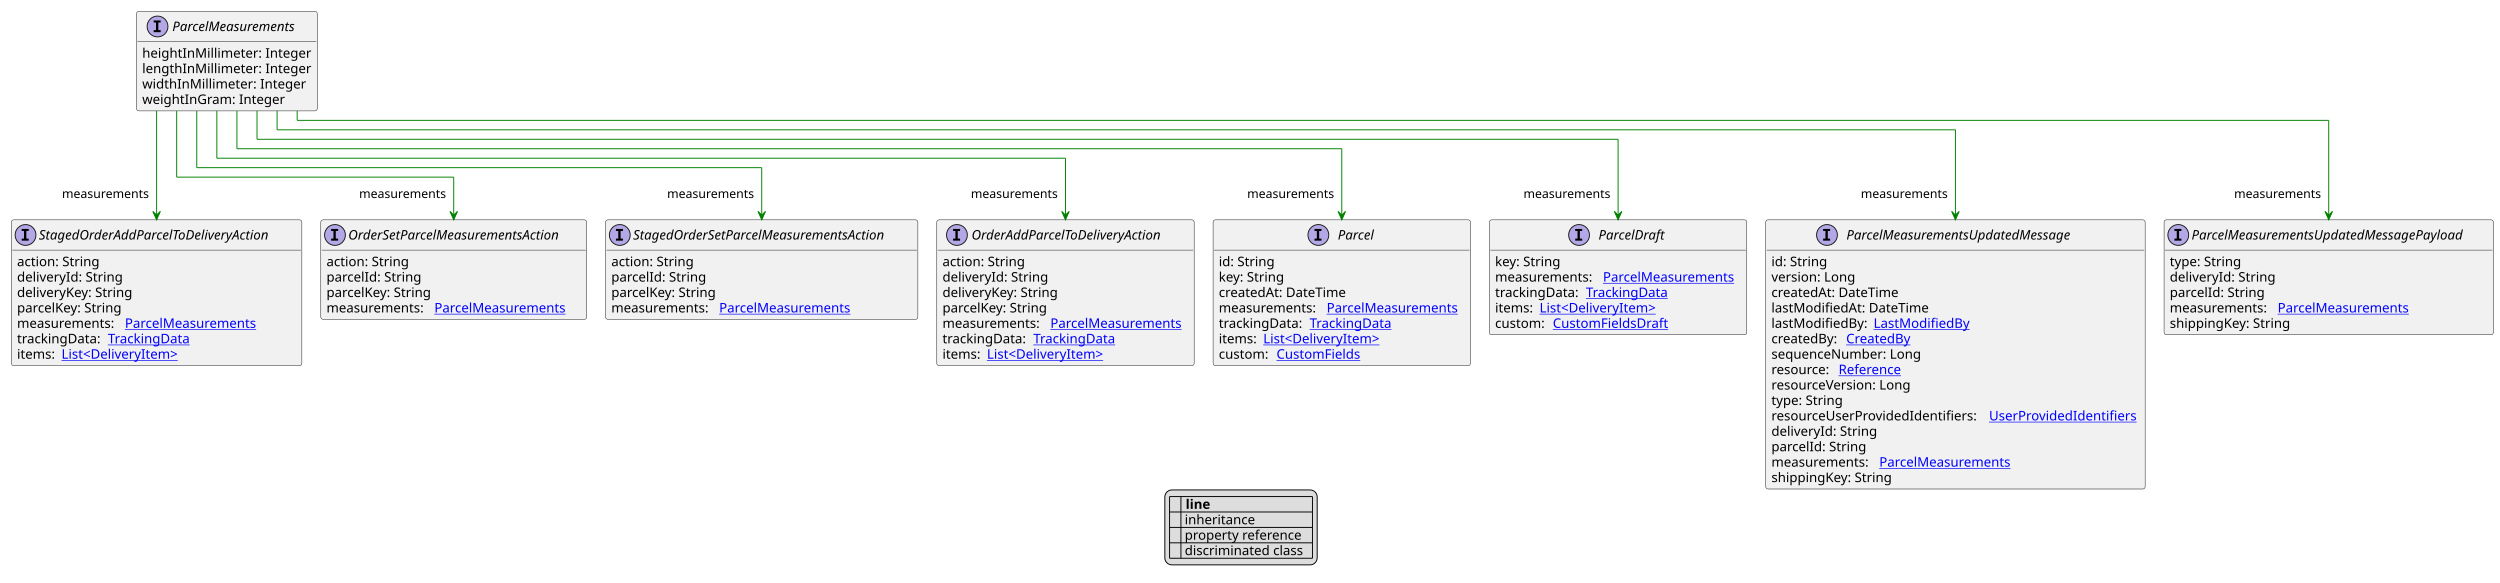
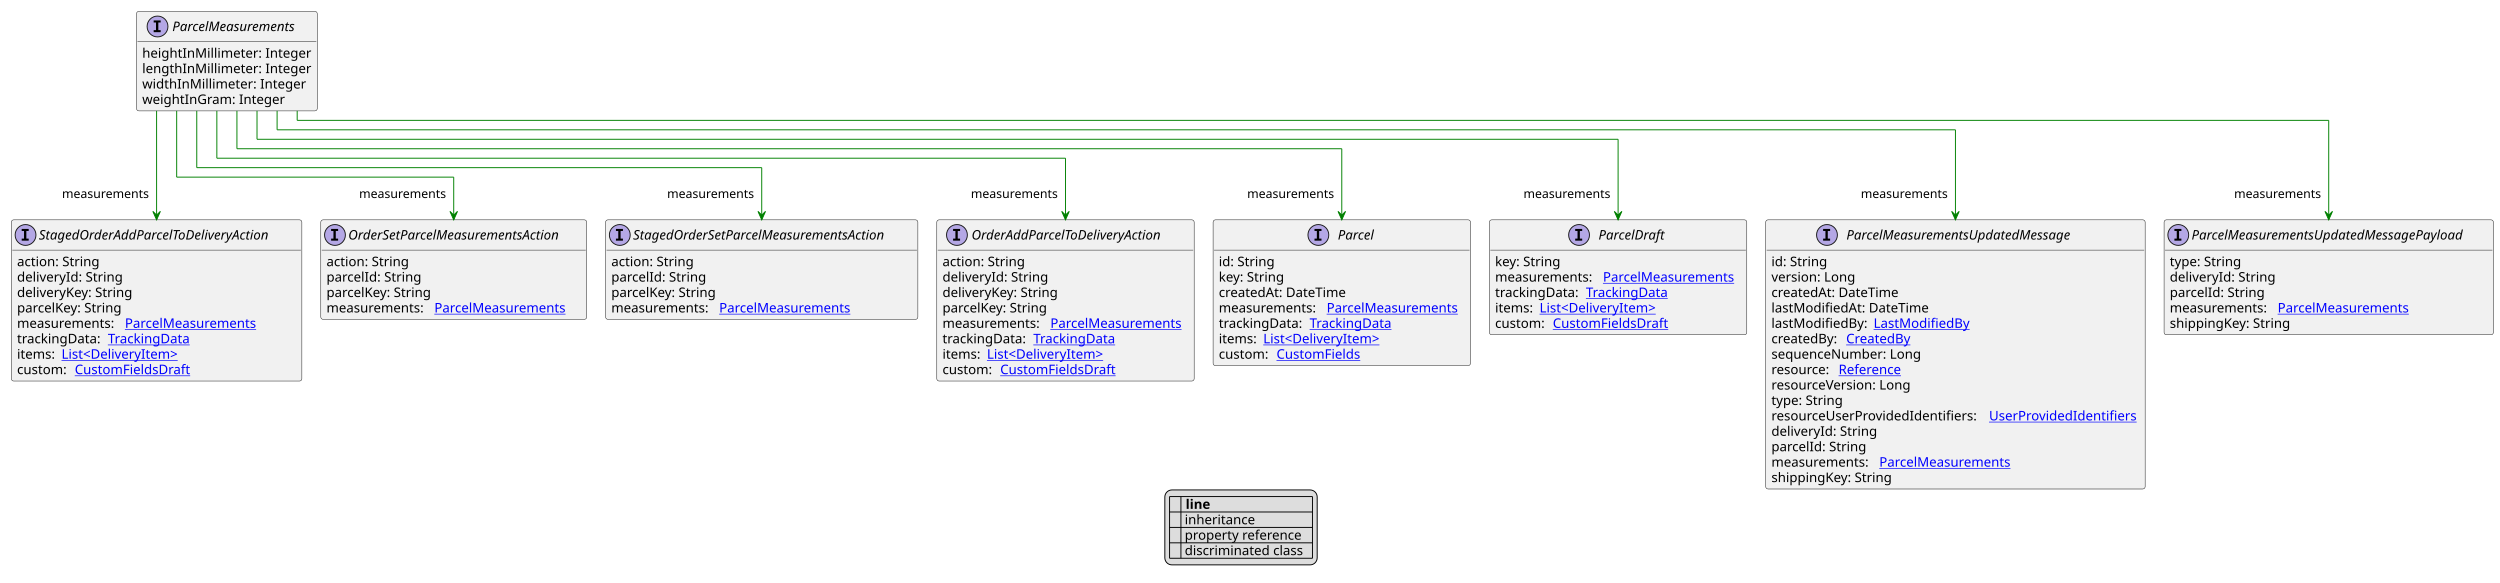
<svg xmlns="http://www.w3.org/2000/svg" xmlns:xlink="http://www.w3.org/1999/xlink" contentStyleType="text/css" height="616px" preserveAspectRatio="none" style="width:2642px;height:616px;background:#FFFFFF;" version="1.1" viewBox="0 0 2642 616" width="2642px" zoomAndPan="magnify">
  <defs>
-     <filter height="1" id="bkpvlq1ynkvlr0" width="1" x="0" y="0">
+     <filter height="1" id="bj8vumks9pmj0" width="1" x="0" y="0">
      <feFlood flood-color="#000000" result="flood" />
      <feComposite in="SourceGraphic" in2="flood" operator="over" />
    </filter>
-     <filter height="1" id="bkpvlq1ynkvlr1" width="1" x="0" y="0">
+     <filter height="1" id="bj8vumks9pmj1" width="1" x="0" y="0">
      <feFlood flood-color="#008000" result="flood" />
      <feComposite in="SourceGraphic" in2="flood" operator="over" />
    </filter>
-     <filter height="1" id="bkpvlq1ynkvlr2" width="1" x="0" y="0">
+     <filter height="1" id="bj8vumks9pmj2" width="1" x="0" y="0">
      <feFlood flood-color="#0000FF" result="flood" />
      <feComposite in="SourceGraphic" in2="flood" operator="over" />
    </filter>
  </defs>
  <g>
    <a href="ParcelMeasurements.svg" target="_top" title="ParcelMeasurements.svg" xlink:actuate="onRequest" xlink:href="ParcelMeasurements.svg" xlink:show="new" xlink:title="ParcelMeasurements.svg" xlink:type="simple">
      <g id="elem_ParcelMeasurements">
        <rect codeLine="10" fill="#F1F1F1" height="105.188" id="ParcelMeasurements" rx="2.5" ry="2.5" style="stroke:#181818;stroke-width:0.5;" width="191" x="144.278" y="12" />
        <ellipse cx="166.478" cy="28" fill="#B4A7E5" rx="11" ry="11" style="stroke:#181818;stroke-width:1.0;" />
        <path d="M162.4,23.766 L162.4,21.609 L169.79,21.609 L169.79,23.766 L167.321,23.766 L167.321,31.844 L169.79,31.844 L169.79,34 L162.4,34 L162.4,31.844 L164.868,31.844 L164.868,23.766 L162.4,23.766 Z " fill="#000000" />
        <text fill="#000000" font-family="sans-serif" font-size="14" font-style="italic" lengthAdjust="spacing" textLength="143" x="182.078" y="32.847">ParcelMeasurements</text>
        <line style="stroke:#181818;stroke-width:0.5;" x1="145.278" x2="334.278" y1="44" y2="44" />
        <text fill="#000000" font-family="sans-serif" font-size="14" lengthAdjust="spacing" textLength="179" x="150.278" y="60.995">heightInMillimeter: Integer</text>
        <text fill="#000000" font-family="sans-serif" font-size="14" lengthAdjust="spacing" textLength="179" x="150.278" y="77.292">lengthInMillimeter: Integer</text>
        <text fill="#000000" font-family="sans-serif" font-size="14" lengthAdjust="spacing" textLength="172" x="150.278" y="93.589">widthInMillimeter: Integer</text>
        <text fill="#000000" font-family="sans-serif" font-size="14" lengthAdjust="spacing" textLength="153" x="150.278" y="109.886">weightInGram: Integer</text>
      </g>
    </a>
    <a href="ParcelMeasurementsUpdatedMessage.svg" target="_top" title="ParcelMeasurementsUpdatedMessage.svg" xlink:actuate="onRequest" xlink:href="ParcelMeasurementsUpdatedMessage.svg" xlink:show="new" xlink:title="ParcelMeasurementsUpdatedMessage.svg" xlink:type="simple">
      <g id="elem_ParcelMeasurementsUpdatedMessage">
        <rect codeLine="19" fill="#F1F1F1" height="284.453" id="ParcelMeasurementsUpdatedMessage" rx="2.5" ry="2.5" style="stroke:#181818;stroke-width:0.5;" width="401" x="1866" y="232.32" />
        <ellipse cx="1930.75" cy="248.32" fill="#B4A7E5" rx="11" ry="11" style="stroke:#181818;stroke-width:1.0;" />
        <path d="M1926.672,244.086 L1926.672,241.93 L1934.062,241.93 L1934.062,244.086 L1931.594,244.086 L1931.594,252.164 L1934.062,252.164 L1934.062,254.32 L1926.672,254.32 L1926.672,252.164 L1929.141,252.164 L1929.141,244.086 L1926.672,244.086 Z " fill="#000000" />
        <text fill="#000000" font-family="sans-serif" font-size="14" font-style="italic" lengthAdjust="spacing" textLength="263" x="1951.25" y="253.167">ParcelMeasurementsUpdatedMessage</text>
        <line style="stroke:#181818;stroke-width:0.5;" x1="1867" x2="2266" y1="264.32" y2="264.32" />
        <text fill="#000000" font-family="sans-serif" font-size="14" lengthAdjust="spacing" textLength="61" x="1872" y="281.315">id: String</text>
        <text fill="#000000" font-family="sans-serif" font-size="14" lengthAdjust="spacing" textLength="93" x="1872" y="297.612">version: Long</text>
        <text fill="#000000" font-family="sans-serif" font-size="14" lengthAdjust="spacing" textLength="143" x="1872" y="313.909">createdAt: DateTime</text>
        <text fill="#000000" font-family="sans-serif" font-size="14" lengthAdjust="spacing" textLength="172" x="1872" y="330.206">lastModifiedAt: DateTime</text>
        <text fill="#000000" font-family="sans-serif" font-size="14" lengthAdjust="spacing" textLength="104" x="1872" y="346.503">lastModifiedBy:</text>
        <a href="LastModifiedBy.svg" target="_top" title="LastModifiedBy.svg" xlink:actuate="onRequest" xlink:href="LastModifiedBy.svg" xlink:show="new" xlink:title="LastModifiedBy.svg" xlink:type="simple">
          <text fill="#0000FF" font-family="sans-serif" font-size="14" lengthAdjust="spacing" text-decoration="underline" textLength="103" x="1980" y="346.503">LastModifiedBy</text>
        </a>
        <text fill="#000000" font-family="sans-serif" font-size="14" lengthAdjust="spacing" textLength="75" x="1872" y="362.8">createdBy:</text>
        <a href="CreatedBy.svg" target="_top" title="CreatedBy.svg" xlink:actuate="onRequest" xlink:href="CreatedBy.svg" xlink:show="new" xlink:title="CreatedBy.svg" xlink:type="simple">
          <text fill="#0000FF" font-family="sans-serif" font-size="14" lengthAdjust="spacing" text-decoration="underline" textLength="72" x="1951" y="362.8">CreatedBy</text>
        </a>
        <text fill="#000000" font-family="sans-serif" font-size="14" lengthAdjust="spacing" textLength="168" x="1872" y="379.097">sequenceNumber: Long</text>
        <text fill="#000000" font-family="sans-serif" font-size="14" lengthAdjust="spacing" textLength="67" x="1872" y="395.394">resource:</text>
        <a href="Reference.svg" target="_top" title="Reference.svg" xlink:actuate="onRequest" xlink:href="Reference.svg" xlink:show="new" xlink:title="Reference.svg" xlink:type="simple">
          <text fill="#0000FF" font-family="sans-serif" font-size="14" lengthAdjust="spacing" text-decoration="underline" textLength="72" x="1943" y="395.394">Reference</text>
        </a>
        <text fill="#000000" font-family="sans-serif" font-size="14" lengthAdjust="spacing" textLength="157" x="1872" y="411.69">resourceVersion: Long</text>
        <text fill="#000000" font-family="sans-serif" font-size="14" lengthAdjust="spacing" textLength="79" x="1872" y="427.987">type: String</text>
        <text fill="#000000" font-family="sans-serif" font-size="14" lengthAdjust="spacing" textLength="226" x="1872" y="444.284">resourceUserProvidedIdentifiers:</text>
        <a href="UserProvidedIdentifiers.svg" target="_top" title="UserProvidedIdentifiers.svg" xlink:actuate="onRequest" xlink:href="UserProvidedIdentifiers.svg" xlink:show="new" xlink:title="UserProvidedIdentifiers.svg" xlink:type="simple">
          <text fill="#0000FF" font-family="sans-serif" font-size="14" lengthAdjust="spacing" text-decoration="underline" textLength="159" x="2102" y="444.284">UserProvidedIdentifiers</text>
        </a>
        <text fill="#000000" font-family="sans-serif" font-size="14" lengthAdjust="spacing" textLength="113" x="1872" y="460.581">deliveryId: String</text>
        <text fill="#000000" font-family="sans-serif" font-size="14" lengthAdjust="spacing" textLength="103" x="1872" y="476.878">parcelId: String</text>
        <text fill="#000000" font-family="sans-serif" font-size="14" lengthAdjust="spacing" textLength="110" x="1872" y="493.175">measurements:</text>
        <a href="ParcelMeasurements.svg" target="_top" title="ParcelMeasurements.svg" xlink:actuate="onRequest" xlink:href="ParcelMeasurements.svg" xlink:show="new" xlink:title="ParcelMeasurements.svg" xlink:type="simple">
          <text fill="#0000FF" font-family="sans-serif" font-size="14" lengthAdjust="spacing" text-decoration="underline" textLength="146" x="1986" y="493.175">ParcelMeasurements</text>
        </a>
        <text fill="#000000" font-family="sans-serif" font-size="14" lengthAdjust="spacing" textLength="133" x="1872" y="509.472">shippingKey: String</text>
      </g>
    </a>
    <a href="ParcelMeasurementsUpdatedMessagePayload.svg" target="_top" title="ParcelMeasurementsUpdatedMessagePayload.svg" xlink:actuate="onRequest" xlink:href="ParcelMeasurementsUpdatedMessagePayload.svg" xlink:show="new" xlink:title="ParcelMeasurementsUpdatedMessagePayload.svg" xlink:type="simple">
      <g id="elem_ParcelMeasurementsUpdatedMessagePayload">
        <rect codeLine="36" fill="#F1F1F1" height="121.484" id="ParcelMeasurementsUpdatedMessagePayload" rx="2.5" ry="2.5" style="stroke:#181818;stroke-width:0.5;" width="348" x="2287" y="232.32" />
        <ellipse cx="2302" cy="248.32" fill="#B4A7E5" rx="11" ry="11" style="stroke:#181818;stroke-width:1.0;" />
        <path d="M2297.922,244.086 L2297.922,241.93 L2305.312,241.93 L2305.312,244.086 L2302.844,244.086 L2302.844,252.164 L2305.312,252.164 L2305.312,254.32 L2297.922,254.32 L2297.922,252.164 L2300.391,252.164 L2300.391,244.086 L2297.922,244.086 Z " fill="#000000" />
        <text fill="#000000" font-family="sans-serif" font-size="14" font-style="italic" lengthAdjust="spacing" textLength="316" x="2316" y="253.167">ParcelMeasurementsUpdatedMessagePayload</text>
        <line style="stroke:#181818;stroke-width:0.5;" x1="2288" x2="2634" y1="264.32" y2="264.32" />
        <text fill="#000000" font-family="sans-serif" font-size="14" lengthAdjust="spacing" textLength="79" x="2293" y="281.315">type: String</text>
        <text fill="#000000" font-family="sans-serif" font-size="14" lengthAdjust="spacing" textLength="113" x="2293" y="297.612">deliveryId: String</text>
        <text fill="#000000" font-family="sans-serif" font-size="14" lengthAdjust="spacing" textLength="103" x="2293" y="313.909">parcelId: String</text>
        <text fill="#000000" font-family="sans-serif" font-size="14" lengthAdjust="spacing" textLength="110" x="2293" y="330.206">measurements:</text>
        <a href="ParcelMeasurements.svg" target="_top" title="ParcelMeasurements.svg" xlink:actuate="onRequest" xlink:href="ParcelMeasurements.svg" xlink:show="new" xlink:title="ParcelMeasurements.svg" xlink:type="simple">
          <text fill="#0000FF" font-family="sans-serif" font-size="14" lengthAdjust="spacing" text-decoration="underline" textLength="146" x="2407" y="330.206">ParcelMeasurements</text>
        </a>
        <text fill="#000000" font-family="sans-serif" font-size="14" lengthAdjust="spacing" textLength="133" x="2293" y="346.503">shippingKey: String</text>
      </g>
    </a>
    <a href="StagedOrderAddParcelToDeliveryAction.svg" target="_top" title="StagedOrderAddParcelToDeliveryAction.svg" xlink:actuate="onRequest" xlink:href="StagedOrderAddParcelToDeliveryAction.svg" xlink:show="new" xlink:title="StagedOrderAddParcelToDeliveryAction.svg" xlink:type="simple">
      <g id="elem_StagedOrderAddParcelToDeliveryAction">
-         <rect codeLine="43" fill="#F1F1F1" height="154.078" id="StagedOrderAddParcelToDeliveryAction" rx="2.5" ry="2.5" style="stroke:#181818;stroke-width:0.5;" width="307" x="12" y="232.32" />
+         <rect codeLine="43" fill="#F1F1F1" height="170.375" id="StagedOrderAddParcelToDeliveryAction" rx="2.5" ry="2.5" style="stroke:#181818;stroke-width:0.5;" width="307" x="12" y="232.32" />
        <ellipse cx="27" cy="248.32" fill="#B4A7E5" rx="11" ry="11" style="stroke:#181818;stroke-width:1.0;" />
        <path d="M22.922,244.086 L22.922,241.93 L30.312,241.93 L30.312,244.086 L27.844,244.086 L27.844,252.164 L30.312,252.164 L30.312,254.32 L22.922,254.32 L22.922,252.164 L25.391,252.164 L25.391,244.086 L22.922,244.086 Z " fill="#000000" />
        <text fill="#000000" font-family="sans-serif" font-size="14" font-style="italic" lengthAdjust="spacing" textLength="275" x="41" y="253.167">StagedOrderAddParcelToDeliveryAction</text>
        <line style="stroke:#181818;stroke-width:0.5;" x1="13" x2="318" y1="264.32" y2="264.32" />
        <text fill="#000000" font-family="sans-serif" font-size="14" lengthAdjust="spacing" textLength="91" x="18" y="281.315">action: String</text>
        <text fill="#000000" font-family="sans-serif" font-size="14" lengthAdjust="spacing" textLength="113" x="18" y="297.612">deliveryId: String</text>
        <text fill="#000000" font-family="sans-serif" font-size="14" lengthAdjust="spacing" textLength="126" x="18" y="313.909">deliveryKey: String</text>
        <text fill="#000000" font-family="sans-serif" font-size="14" lengthAdjust="spacing" textLength="116" x="18" y="330.206">parcelKey: String</text>
        <text fill="#000000" font-family="sans-serif" font-size="14" lengthAdjust="spacing" textLength="110" x="18" y="346.503">measurements:</text>
        <a href="ParcelMeasurements.svg" target="_top" title="ParcelMeasurements.svg" xlink:actuate="onRequest" xlink:href="ParcelMeasurements.svg" xlink:show="new" xlink:title="ParcelMeasurements.svg" xlink:type="simple">
          <text fill="#0000FF" font-family="sans-serif" font-size="14" lengthAdjust="spacing" text-decoration="underline" textLength="146" x="132" y="346.503">ParcelMeasurements</text>
        </a>
        <text fill="#000000" font-family="sans-serif" font-size="14" lengthAdjust="spacing" textLength="92" x="18" y="362.8">trackingData:</text>
        <a href="TrackingData.svg" target="_top" title="TrackingData.svg" xlink:actuate="onRequest" xlink:href="TrackingData.svg" xlink:show="new" xlink:title="TrackingData.svg" xlink:type="simple">
          <text fill="#0000FF" font-family="sans-serif" font-size="14" lengthAdjust="spacing" text-decoration="underline" textLength="91" x="114" y="362.8">TrackingData</text>
        </a>
        <text fill="#000000" font-family="sans-serif" font-size="14" lengthAdjust="spacing" textLength="43" x="18" y="379.097">items:</text>
        <a href="DeliveryItem.svg" target="_top" title="DeliveryItem.svg" xlink:actuate="onRequest" xlink:href="DeliveryItem.svg" xlink:show="new" xlink:title="DeliveryItem.svg" xlink:type="simple">
          <text fill="#0000FF" font-family="sans-serif" font-size="14" lengthAdjust="spacing" text-decoration="underline" textLength="131" x="65" y="379.097">List&lt;DeliveryItem&gt;</text>
        </a>
+         <text fill="#000000" font-family="sans-serif" font-size="14" lengthAdjust="spacing" textLength="57" x="18" y="395.394">custom:</text>
+         <a href="CustomFieldsDraft.svg" target="_top" title="CustomFieldsDraft.svg" xlink:actuate="onRequest" xlink:href="CustomFieldsDraft.svg" xlink:show="new" xlink:title="CustomFieldsDraft.svg" xlink:type="simple">
+           <text fill="#0000FF" font-family="sans-serif" font-size="14" lengthAdjust="spacing" text-decoration="underline" textLength="127" x="79" y="395.394">CustomFieldsDraft</text>
+         </a>
      </g>
    </a>
    <a href="StagedOrderSetParcelMeasurementsAction.svg" target="_top" title="StagedOrderSetParcelMeasurementsAction.svg" xlink:actuate="onRequest" xlink:href="StagedOrderSetParcelMeasurementsAction.svg" xlink:show="new" xlink:title="StagedOrderSetParcelMeasurementsAction.svg" xlink:type="simple">
      <g id="elem_StagedOrderSetParcelMeasurementsAction">
-         <rect codeLine="52" fill="#F1F1F1" height="105.188" id="StagedOrderSetParcelMeasurementsAction" rx="2.5" ry="2.5" style="stroke:#181818;stroke-width:0.5;" width="330" x="640" y="232.32" />
+         <rect codeLine="53" fill="#F1F1F1" height="105.188" id="StagedOrderSetParcelMeasurementsAction" rx="2.5" ry="2.5" style="stroke:#181818;stroke-width:0.5;" width="330" x="640" y="232.32" />
        <ellipse cx="655" cy="248.32" fill="#B4A7E5" rx="11" ry="11" style="stroke:#181818;stroke-width:1.0;" />
        <path d="M650.922,244.086 L650.922,241.93 L658.312,241.93 L658.312,244.086 L655.844,244.086 L655.844,252.164 L658.312,252.164 L658.312,254.32 L650.922,254.32 L650.922,252.164 L653.391,252.164 L653.391,244.086 L650.922,244.086 Z " fill="#000000" />
        <text fill="#000000" font-family="sans-serif" font-size="14" font-style="italic" lengthAdjust="spacing" textLength="298" x="669" y="253.167">StagedOrderSetParcelMeasurementsAction</text>
        <line style="stroke:#181818;stroke-width:0.5;" x1="641" x2="969" y1="264.32" y2="264.32" />
        <text fill="#000000" font-family="sans-serif" font-size="14" lengthAdjust="spacing" textLength="91" x="646" y="281.315">action: String</text>
        <text fill="#000000" font-family="sans-serif" font-size="14" lengthAdjust="spacing" textLength="103" x="646" y="297.612">parcelId: String</text>
        <text fill="#000000" font-family="sans-serif" font-size="14" lengthAdjust="spacing" textLength="116" x="646" y="313.909">parcelKey: String</text>
        <text fill="#000000" font-family="sans-serif" font-size="14" lengthAdjust="spacing" textLength="110" x="646" y="330.206">measurements:</text>
        <a href="ParcelMeasurements.svg" target="_top" title="ParcelMeasurements.svg" xlink:actuate="onRequest" xlink:href="ParcelMeasurements.svg" xlink:show="new" xlink:title="ParcelMeasurements.svg" xlink:type="simple">
          <text fill="#0000FF" font-family="sans-serif" font-size="14" lengthAdjust="spacing" text-decoration="underline" textLength="146" x="760" y="330.206">ParcelMeasurements</text>
        </a>
      </g>
    </a>
    <a href="Parcel.svg" target="_top" title="Parcel.svg" xlink:actuate="onRequest" xlink:href="Parcel.svg" xlink:show="new" xlink:title="Parcel.svg" xlink:type="simple">
      <g id="elem_Parcel">
-         <rect codeLine="58" fill="#F1F1F1" height="154.078" id="Parcel" rx="2.5" ry="2.5" style="stroke:#181818;stroke-width:0.5;" width="272" x="1282" y="232.32" />
+         <rect codeLine="59" fill="#F1F1F1" height="154.078" id="Parcel" rx="2.5" ry="2.5" style="stroke:#181818;stroke-width:0.5;" width="272" x="1282" y="232.32" />
        <ellipse cx="1393.25" cy="248.32" fill="#B4A7E5" rx="11" ry="11" style="stroke:#181818;stroke-width:1.0;" />
        <path d="M1389.172,244.086 L1389.172,241.93 L1396.562,241.93 L1396.562,244.086 L1394.094,244.086 L1394.094,252.164 L1396.562,252.164 L1396.562,254.32 L1389.172,254.32 L1389.172,252.164 L1391.641,252.164 L1391.641,244.086 L1389.172,244.086 Z " fill="#000000" />
        <text fill="#000000" font-family="sans-serif" font-size="14" font-style="italic" lengthAdjust="spacing" textLength="41" x="1413.75" y="253.167">Parcel</text>
        <line style="stroke:#181818;stroke-width:0.5;" x1="1283" x2="1553" y1="264.32" y2="264.32" />
        <text fill="#000000" font-family="sans-serif" font-size="14" lengthAdjust="spacing" textLength="61" x="1288" y="281.315">id: String</text>
        <text fill="#000000" font-family="sans-serif" font-size="14" lengthAdjust="spacing" textLength="73" x="1288" y="297.612">key: String</text>
        <text fill="#000000" font-family="sans-serif" font-size="14" lengthAdjust="spacing" textLength="143" x="1288" y="313.909">createdAt: DateTime</text>
        <text fill="#000000" font-family="sans-serif" font-size="14" lengthAdjust="spacing" textLength="110" x="1288" y="330.206">measurements:</text>
        <a href="ParcelMeasurements.svg" target="_top" title="ParcelMeasurements.svg" xlink:actuate="onRequest" xlink:href="ParcelMeasurements.svg" xlink:show="new" xlink:title="ParcelMeasurements.svg" xlink:type="simple">
          <text fill="#0000FF" font-family="sans-serif" font-size="14" lengthAdjust="spacing" text-decoration="underline" textLength="146" x="1402" y="330.206">ParcelMeasurements</text>
        </a>
        <text fill="#000000" font-family="sans-serif" font-size="14" lengthAdjust="spacing" textLength="92" x="1288" y="346.503">trackingData:</text>
        <a href="TrackingData.svg" target="_top" title="TrackingData.svg" xlink:actuate="onRequest" xlink:href="TrackingData.svg" xlink:show="new" xlink:title="TrackingData.svg" xlink:type="simple">
          <text fill="#0000FF" font-family="sans-serif" font-size="14" lengthAdjust="spacing" text-decoration="underline" textLength="91" x="1384" y="346.503">TrackingData</text>
        </a>
        <text fill="#000000" font-family="sans-serif" font-size="14" lengthAdjust="spacing" textLength="43" x="1288" y="362.8">items:</text>
        <a href="DeliveryItem.svg" target="_top" title="DeliveryItem.svg" xlink:actuate="onRequest" xlink:href="DeliveryItem.svg" xlink:show="new" xlink:title="DeliveryItem.svg" xlink:type="simple">
          <text fill="#0000FF" font-family="sans-serif" font-size="14" lengthAdjust="spacing" text-decoration="underline" textLength="131" x="1335" y="362.8">List&lt;DeliveryItem&gt;</text>
        </a>
        <text fill="#000000" font-family="sans-serif" font-size="14" lengthAdjust="spacing" textLength="57" x="1288" y="379.097">custom:</text>
        <a href="CustomFields.svg" target="_top" title="CustomFields.svg" xlink:actuate="onRequest" xlink:href="CustomFields.svg" xlink:show="new" xlink:title="CustomFields.svg" xlink:type="simple">
          <text fill="#0000FF" font-family="sans-serif" font-size="14" lengthAdjust="spacing" text-decoration="underline" textLength="94" x="1349" y="379.097">CustomFields</text>
        </a>
      </g>
    </a>
    <a href="ParcelDraft.svg" target="_top" title="ParcelDraft.svg" xlink:actuate="onRequest" xlink:href="ParcelDraft.svg" xlink:show="new" xlink:title="ParcelDraft.svg" xlink:type="simple">
      <g id="elem_ParcelDraft">
-         <rect codeLine="67" fill="#F1F1F1" height="121.484" id="ParcelDraft" rx="2.5" ry="2.5" style="stroke:#181818;stroke-width:0.5;" width="272" x="1574" y="232.32" />
+         <rect codeLine="68" fill="#F1F1F1" height="121.484" id="ParcelDraft" rx="2.5" ry="2.5" style="stroke:#181818;stroke-width:0.5;" width="272" x="1574" y="232.32" />
        <ellipse cx="1668.75" cy="248.32" fill="#B4A7E5" rx="11" ry="11" style="stroke:#181818;stroke-width:1.0;" />
        <path d="M1664.672,244.086 L1664.672,241.93 L1672.062,241.93 L1672.062,244.086 L1669.594,244.086 L1669.594,252.164 L1672.062,252.164 L1672.062,254.32 L1664.672,254.32 L1664.672,252.164 L1667.141,252.164 L1667.141,244.086 L1664.672,244.086 Z " fill="#000000" />
        <text fill="#000000" font-family="sans-serif" font-size="14" font-style="italic" lengthAdjust="spacing" textLength="74" x="1689.25" y="253.167">ParcelDraft</text>
        <line style="stroke:#181818;stroke-width:0.5;" x1="1575" x2="1845" y1="264.32" y2="264.32" />
        <text fill="#000000" font-family="sans-serif" font-size="14" lengthAdjust="spacing" textLength="73" x="1580" y="281.315">key: String</text>
        <text fill="#000000" font-family="sans-serif" font-size="14" lengthAdjust="spacing" textLength="110" x="1580" y="297.612">measurements:</text>
        <a href="ParcelMeasurements.svg" target="_top" title="ParcelMeasurements.svg" xlink:actuate="onRequest" xlink:href="ParcelMeasurements.svg" xlink:show="new" xlink:title="ParcelMeasurements.svg" xlink:type="simple">
          <text fill="#0000FF" font-family="sans-serif" font-size="14" lengthAdjust="spacing" text-decoration="underline" textLength="146" x="1694" y="297.612">ParcelMeasurements</text>
        </a>
        <text fill="#000000" font-family="sans-serif" font-size="14" lengthAdjust="spacing" textLength="92" x="1580" y="313.909">trackingData:</text>
        <a href="TrackingData.svg" target="_top" title="TrackingData.svg" xlink:actuate="onRequest" xlink:href="TrackingData.svg" xlink:show="new" xlink:title="TrackingData.svg" xlink:type="simple">
          <text fill="#0000FF" font-family="sans-serif" font-size="14" lengthAdjust="spacing" text-decoration="underline" textLength="91" x="1676" y="313.909">TrackingData</text>
        </a>
        <text fill="#000000" font-family="sans-serif" font-size="14" lengthAdjust="spacing" textLength="43" x="1580" y="330.206">items:</text>
        <a href="DeliveryItem.svg" target="_top" title="DeliveryItem.svg" xlink:actuate="onRequest" xlink:href="DeliveryItem.svg" xlink:show="new" xlink:title="DeliveryItem.svg" xlink:type="simple">
          <text fill="#0000FF" font-family="sans-serif" font-size="14" lengthAdjust="spacing" text-decoration="underline" textLength="131" x="1627" y="330.206">List&lt;DeliveryItem&gt;</text>
        </a>
        <text fill="#000000" font-family="sans-serif" font-size="14" lengthAdjust="spacing" textLength="57" x="1580" y="346.503">custom:</text>
        <a href="CustomFieldsDraft.svg" target="_top" title="CustomFieldsDraft.svg" xlink:actuate="onRequest" xlink:href="CustomFieldsDraft.svg" xlink:show="new" xlink:title="CustomFieldsDraft.svg" xlink:type="simple">
          <text fill="#0000FF" font-family="sans-serif" font-size="14" lengthAdjust="spacing" text-decoration="underline" textLength="127" x="1641" y="346.503">CustomFieldsDraft</text>
        </a>
      </g>
    </a>
    <a href="OrderAddParcelToDeliveryAction.svg" target="_top" title="OrderAddParcelToDeliveryAction.svg" xlink:actuate="onRequest" xlink:href="OrderAddParcelToDeliveryAction.svg" xlink:show="new" xlink:title="OrderAddParcelToDeliveryAction.svg" xlink:type="simple">
      <g id="elem_OrderAddParcelToDeliveryAction">
-         <rect codeLine="74" fill="#F1F1F1" height="154.078" id="OrderAddParcelToDeliveryAction" rx="2.5" ry="2.5" style="stroke:#181818;stroke-width:0.5;" width="272" x="990" y="232.32" />
+         <rect codeLine="75" fill="#F1F1F1" height="170.375" id="OrderAddParcelToDeliveryAction" rx="2.5" ry="2.5" style="stroke:#181818;stroke-width:0.5;" width="272" x="990" y="232.32" />
        <ellipse cx="1011.3" cy="248.32" fill="#B4A7E5" rx="11" ry="11" style="stroke:#181818;stroke-width:1.0;" />
        <path d="M1007.222,244.086 L1007.222,241.93 L1014.612,241.93 L1014.612,244.086 L1012.144,244.086 L1012.144,252.164 L1014.612,252.164 L1014.612,254.32 L1007.222,254.32 L1007.222,252.164 L1009.691,252.164 L1009.691,244.086 L1007.222,244.086 Z " fill="#000000" />
        <text fill="#000000" font-family="sans-serif" font-size="14" font-style="italic" lengthAdjust="spacing" textLength="226" x="1026.7" y="253.167">OrderAddParcelToDeliveryAction</text>
        <line style="stroke:#181818;stroke-width:0.5;" x1="991" x2="1261" y1="264.32" y2="264.32" />
        <text fill="#000000" font-family="sans-serif" font-size="14" lengthAdjust="spacing" textLength="91" x="996" y="281.315">action: String</text>
        <text fill="#000000" font-family="sans-serif" font-size="14" lengthAdjust="spacing" textLength="113" x="996" y="297.612">deliveryId: String</text>
        <text fill="#000000" font-family="sans-serif" font-size="14" lengthAdjust="spacing" textLength="126" x="996" y="313.909">deliveryKey: String</text>
        <text fill="#000000" font-family="sans-serif" font-size="14" lengthAdjust="spacing" textLength="116" x="996" y="330.206">parcelKey: String</text>
        <text fill="#000000" font-family="sans-serif" font-size="14" lengthAdjust="spacing" textLength="110" x="996" y="346.503">measurements:</text>
        <a href="ParcelMeasurements.svg" target="_top" title="ParcelMeasurements.svg" xlink:actuate="onRequest" xlink:href="ParcelMeasurements.svg" xlink:show="new" xlink:title="ParcelMeasurements.svg" xlink:type="simple">
          <text fill="#0000FF" font-family="sans-serif" font-size="14" lengthAdjust="spacing" text-decoration="underline" textLength="146" x="1110" y="346.503">ParcelMeasurements</text>
        </a>
        <text fill="#000000" font-family="sans-serif" font-size="14" lengthAdjust="spacing" textLength="92" x="996" y="362.8">trackingData:</text>
        <a href="TrackingData.svg" target="_top" title="TrackingData.svg" xlink:actuate="onRequest" xlink:href="TrackingData.svg" xlink:show="new" xlink:title="TrackingData.svg" xlink:type="simple">
          <text fill="#0000FF" font-family="sans-serif" font-size="14" lengthAdjust="spacing" text-decoration="underline" textLength="91" x="1092" y="362.8">TrackingData</text>
        </a>
        <text fill="#000000" font-family="sans-serif" font-size="14" lengthAdjust="spacing" textLength="43" x="996" y="379.097">items:</text>
        <a href="DeliveryItem.svg" target="_top" title="DeliveryItem.svg" xlink:actuate="onRequest" xlink:href="DeliveryItem.svg" xlink:show="new" xlink:title="DeliveryItem.svg" xlink:type="simple">
          <text fill="#0000FF" font-family="sans-serif" font-size="14" lengthAdjust="spacing" text-decoration="underline" textLength="131" x="1043" y="379.097">List&lt;DeliveryItem&gt;</text>
        </a>
+         <text fill="#000000" font-family="sans-serif" font-size="14" lengthAdjust="spacing" textLength="57" x="996" y="395.394">custom:</text>
+         <a href="CustomFieldsDraft.svg" target="_top" title="CustomFieldsDraft.svg" xlink:actuate="onRequest" xlink:href="CustomFieldsDraft.svg" xlink:show="new" xlink:title="CustomFieldsDraft.svg" xlink:type="simple">
+           <text fill="#0000FF" font-family="sans-serif" font-size="14" lengthAdjust="spacing" text-decoration="underline" textLength="127" x="1057" y="395.394">CustomFieldsDraft</text>
+         </a>
      </g>
    </a>
    <a href="OrderSetParcelMeasurementsAction.svg" target="_top" title="OrderSetParcelMeasurementsAction.svg" xlink:actuate="onRequest" xlink:href="OrderSetParcelMeasurementsAction.svg" xlink:show="new" xlink:title="OrderSetParcelMeasurementsAction.svg" xlink:type="simple">
      <g id="elem_OrderSetParcelMeasurementsAction">
-         <rect codeLine="83" fill="#F1F1F1" height="105.188" id="OrderSetParcelMeasurementsAction" rx="2.5" ry="2.5" style="stroke:#181818;stroke-width:0.5;" width="281" x="339" y="232.32" />
+         <rect codeLine="85" fill="#F1F1F1" height="105.188" id="OrderSetParcelMeasurementsAction" rx="2.5" ry="2.5" style="stroke:#181818;stroke-width:0.5;" width="281" x="339" y="232.32" />
        <ellipse cx="354" cy="248.32" fill="#B4A7E5" rx="11" ry="11" style="stroke:#181818;stroke-width:1.0;" />
        <path d="M349.922,244.086 L349.922,241.93 L357.312,241.93 L357.312,244.086 L354.844,244.086 L354.844,252.164 L357.312,252.164 L357.312,254.32 L349.922,254.32 L349.922,252.164 L352.391,252.164 L352.391,244.086 L349.922,244.086 Z " fill="#000000" />
        <text fill="#000000" font-family="sans-serif" font-size="14" font-style="italic" lengthAdjust="spacing" textLength="249" x="368" y="253.167">OrderSetParcelMeasurementsAction</text>
        <line style="stroke:#181818;stroke-width:0.5;" x1="340" x2="619" y1="264.32" y2="264.32" />
        <text fill="#000000" font-family="sans-serif" font-size="14" lengthAdjust="spacing" textLength="91" x="345" y="281.315">action: String</text>
        <text fill="#000000" font-family="sans-serif" font-size="14" lengthAdjust="spacing" textLength="103" x="345" y="297.612">parcelId: String</text>
        <text fill="#000000" font-family="sans-serif" font-size="14" lengthAdjust="spacing" textLength="116" x="345" y="313.909">parcelKey: String</text>
        <text fill="#000000" font-family="sans-serif" font-size="14" lengthAdjust="spacing" textLength="110" x="345" y="330.206">measurements:</text>
        <a href="ParcelMeasurements.svg" target="_top" title="ParcelMeasurements.svg" xlink:actuate="onRequest" xlink:href="ParcelMeasurements.svg" xlink:show="new" xlink:title="ParcelMeasurements.svg" xlink:type="simple">
          <text fill="#0000FF" font-family="sans-serif" font-size="14" lengthAdjust="spacing" text-decoration="underline" textLength="146" x="459" y="330.206">ParcelMeasurements</text>
        </a>
      </g>
    </a>
    <line style="stroke:#008000;stroke-width:1.0;" x1="292.833" x2="292.833" y1="117.188" y2="137.188" />
    <line style="stroke:#008000;stroke-width:1.0;" x1="292.833" x2="2066.5" y1="137.188" y2="137.188" />
    <line style="stroke:#008000;stroke-width:1.0;" x1="2066.5" x2="2066.5" y1="137.188" y2="232.32" />
    <polygon fill="#008000" points="2066.5,232.32,2070.5,223.32,2066.5,227.32,2062.5,223.32,2066.5,232.32" style="stroke:#008000;stroke-width:1.0;" />
    <text fill="#000000" font-family="sans-serif" font-size="13" lengthAdjust="spacing" textLength="98" x="1966.5" y="209.254">measurements</text>
    <line style="stroke:#008000;stroke-width:1.0;" x1="314.056" x2="314.056" y1="117.188" y2="127.188" />
    <line style="stroke:#008000;stroke-width:1.0;" x1="314.056" x2="2461" y1="127.188" y2="127.188" />
    <line style="stroke:#008000;stroke-width:1.0;" x1="2461" x2="2461" y1="127.188" y2="232.32" />
    <polygon fill="#008000" points="2461,232.32,2465,223.32,2461,227.32,2457,223.32,2461,232.32" style="stroke:#008000;stroke-width:1.0;" />
    <text fill="#000000" font-family="sans-serif" font-size="13" lengthAdjust="spacing" textLength="98" x="2361" y="209.254">measurements</text>
    <line style="stroke:#008000;stroke-width:1.0;" x1="165.5" x2="165.5" y1="117.188" y2="232.32" />
    <polygon fill="#008000" points="165.5,232.32,169.5,223.32,165.5,227.32,161.5,223.32,165.5,232.32" style="stroke:#008000;stroke-width:1.0;" />
    <text fill="#000000" font-family="sans-serif" font-size="13" lengthAdjust="spacing" textLength="98" x="65.5" y="209.254">measurements</text>
    <line style="stroke:#008000;stroke-width:1.0;" x1="207.944" x2="207.944" y1="117.188" y2="177.188" />
    <line style="stroke:#008000;stroke-width:1.0;" x1="207.944" x2="805" y1="177.188" y2="177.188" />
    <line style="stroke:#008000;stroke-width:1.0;" x1="805" x2="805" y1="177.188" y2="232.32" />
    <polygon fill="#008000" points="805,232.32,809,223.32,805,227.32,801,223.32,805,232.32" style="stroke:#008000;stroke-width:1.0;" />
    <text fill="#000000" font-family="sans-serif" font-size="13" lengthAdjust="spacing" textLength="98" x="705" y="209.254">measurements</text>
    <line style="stroke:#008000;stroke-width:1.0;" x1="250.389" x2="250.389" y1="117.188" y2="157.188" />
    <line style="stroke:#008000;stroke-width:1.0;" x1="250.389" x2="1418" y1="157.188" y2="157.188" />
    <line style="stroke:#008000;stroke-width:1.0;" x1="1418" x2="1418" y1="157.188" y2="232.32" />
    <polygon fill="#008000" points="1418,232.32,1422,223.32,1418,227.32,1414,223.32,1418,232.32" style="stroke:#008000;stroke-width:1.0;" />
    <text fill="#000000" font-family="sans-serif" font-size="13" lengthAdjust="spacing" textLength="98" x="1318" y="209.254">measurements</text>
    <line style="stroke:#008000;stroke-width:1.0;" x1="271.611" x2="271.611" y1="117.188" y2="147.188" />
    <line style="stroke:#008000;stroke-width:1.0;" x1="271.611" x2="1710" y1="147.188" y2="147.188" />
    <line style="stroke:#008000;stroke-width:1.0;" x1="1710" x2="1710" y1="147.188" y2="232.32" />
    <polygon fill="#008000" points="1710,232.32,1714,223.32,1710,227.32,1706,223.32,1710,232.32" style="stroke:#008000;stroke-width:1.0;" />
    <text fill="#000000" font-family="sans-serif" font-size="13" lengthAdjust="spacing" textLength="98" x="1610" y="209.254">measurements</text>
    <line style="stroke:#008000;stroke-width:1.0;" x1="229.167" x2="229.167" y1="117.188" y2="167.188" />
    <line style="stroke:#008000;stroke-width:1.0;" x1="229.167" x2="1126" y1="167.188" y2="167.188" />
    <line style="stroke:#008000;stroke-width:1.0;" x1="1126" x2="1126" y1="167.188" y2="232.32" />
    <polygon fill="#008000" points="1126,232.32,1130,223.32,1126,227.32,1122,223.32,1126,232.32" style="stroke:#008000;stroke-width:1.0;" />
    <text fill="#000000" font-family="sans-serif" font-size="13" lengthAdjust="spacing" textLength="98" x="1026" y="209.254">measurements</text>
    <line style="stroke:#008000;stroke-width:1.0;" x1="186.722" x2="186.722" y1="117.188" y2="187.188" />
    <line style="stroke:#008000;stroke-width:1.0;" x1="186.722" x2="479.5" y1="187.188" y2="187.188" />
    <line style="stroke:#008000;stroke-width:1.0;" x1="479.5" x2="479.5" y1="187.188" y2="232.32" />
    <polygon fill="#008000" points="479.5,232.32,483.5,223.32,479.5,227.32,475.5,223.32,479.5,232.32" style="stroke:#008000;stroke-width:1.0;" />
    <text fill="#000000" font-family="sans-serif" font-size="13" lengthAdjust="spacing" textLength="98" x="379.5" y="209.254">measurements</text>
    <rect fill="#DDDDDD" height="79.188" id="_legend" rx="7.5" ry="7.5" style="stroke:#000000;stroke-width:1.0;" width="161" x="1231" y="517.773" />
    <text fill="#000000" font-family="sans-serif" font-size="14" font-weight="bold" lengthAdjust="spacing" textLength="5" x="1236" y="537.769"> </text>
    <text fill="#000000" font-family="sans-serif" font-size="14" font-weight="bold" lengthAdjust="spacing" textLength="28" x="1253" y="537.769">line</text>
-     <text fill="#000000" filter="url(#bkpvlq1ynkvlr0)" font-family="sans-serif" font-size="14" lengthAdjust="spacing" textLength="12" x="1236" y="554.065">   </text>
+     <text fill="#000000" filter="url(#bj8vumks9pmj0)" font-family="sans-serif" font-size="14" lengthAdjust="spacing" textLength="12" x="1236" y="554.065">   </text>
    <text fill="#000000" font-family="sans-serif" font-size="14" lengthAdjust="spacing" textLength="77" x="1252" y="554.065">inheritance</text>
-     <text fill="#000000" filter="url(#bkpvlq1ynkvlr1)" font-family="sans-serif" font-size="14" lengthAdjust="spacing" textLength="12" x="1236" y="570.362">   </text>
+     <text fill="#000000" filter="url(#bj8vumks9pmj1)" font-family="sans-serif" font-size="14" lengthAdjust="spacing" textLength="12" x="1236" y="570.362">   </text>
    <text fill="#000000" font-family="sans-serif" font-size="14" lengthAdjust="spacing" textLength="129" x="1252" y="570.362">property reference</text>
-     <text fill="#000000" filter="url(#bkpvlq1ynkvlr2)" font-family="sans-serif" font-size="14" lengthAdjust="spacing" textLength="12" x="1236" y="586.659">   </text>
+     <text fill="#000000" filter="url(#bj8vumks9pmj2)" font-family="sans-serif" font-size="14" lengthAdjust="spacing" textLength="12" x="1236" y="586.659">   </text>
    <text fill="#000000" font-family="sans-serif" font-size="14" lengthAdjust="spacing" textLength="131" x="1252" y="586.659">discriminated class</text>
    <line style="stroke:#000000;stroke-width:1.0;" x1="1236" x2="1387" y1="524.773" y2="524.773" />
    <line style="stroke:#000000;stroke-width:1.0;" x1="1236" x2="1387" y1="541.07" y2="541.07" />
    <line style="stroke:#000000;stroke-width:1.0;" x1="1236" x2="1387" y1="557.367" y2="557.367" />
    <line style="stroke:#000000;stroke-width:1.0;" x1="1236" x2="1387" y1="573.664" y2="573.664" />
    <line style="stroke:#000000;stroke-width:1.0;" x1="1236" x2="1387" y1="589.961" y2="589.961" />
    <line style="stroke:#000000;stroke-width:1.0;" x1="1236" x2="1236" y1="524.773" y2="589.961" />
    <line style="stroke:#000000;stroke-width:1.0;" x1="1248" x2="1248" y1="524.773" y2="589.961" />
    <line style="stroke:#000000;stroke-width:1.0;" x1="1387" x2="1387" y1="524.773" y2="589.961" />
  </g>
</svg>
